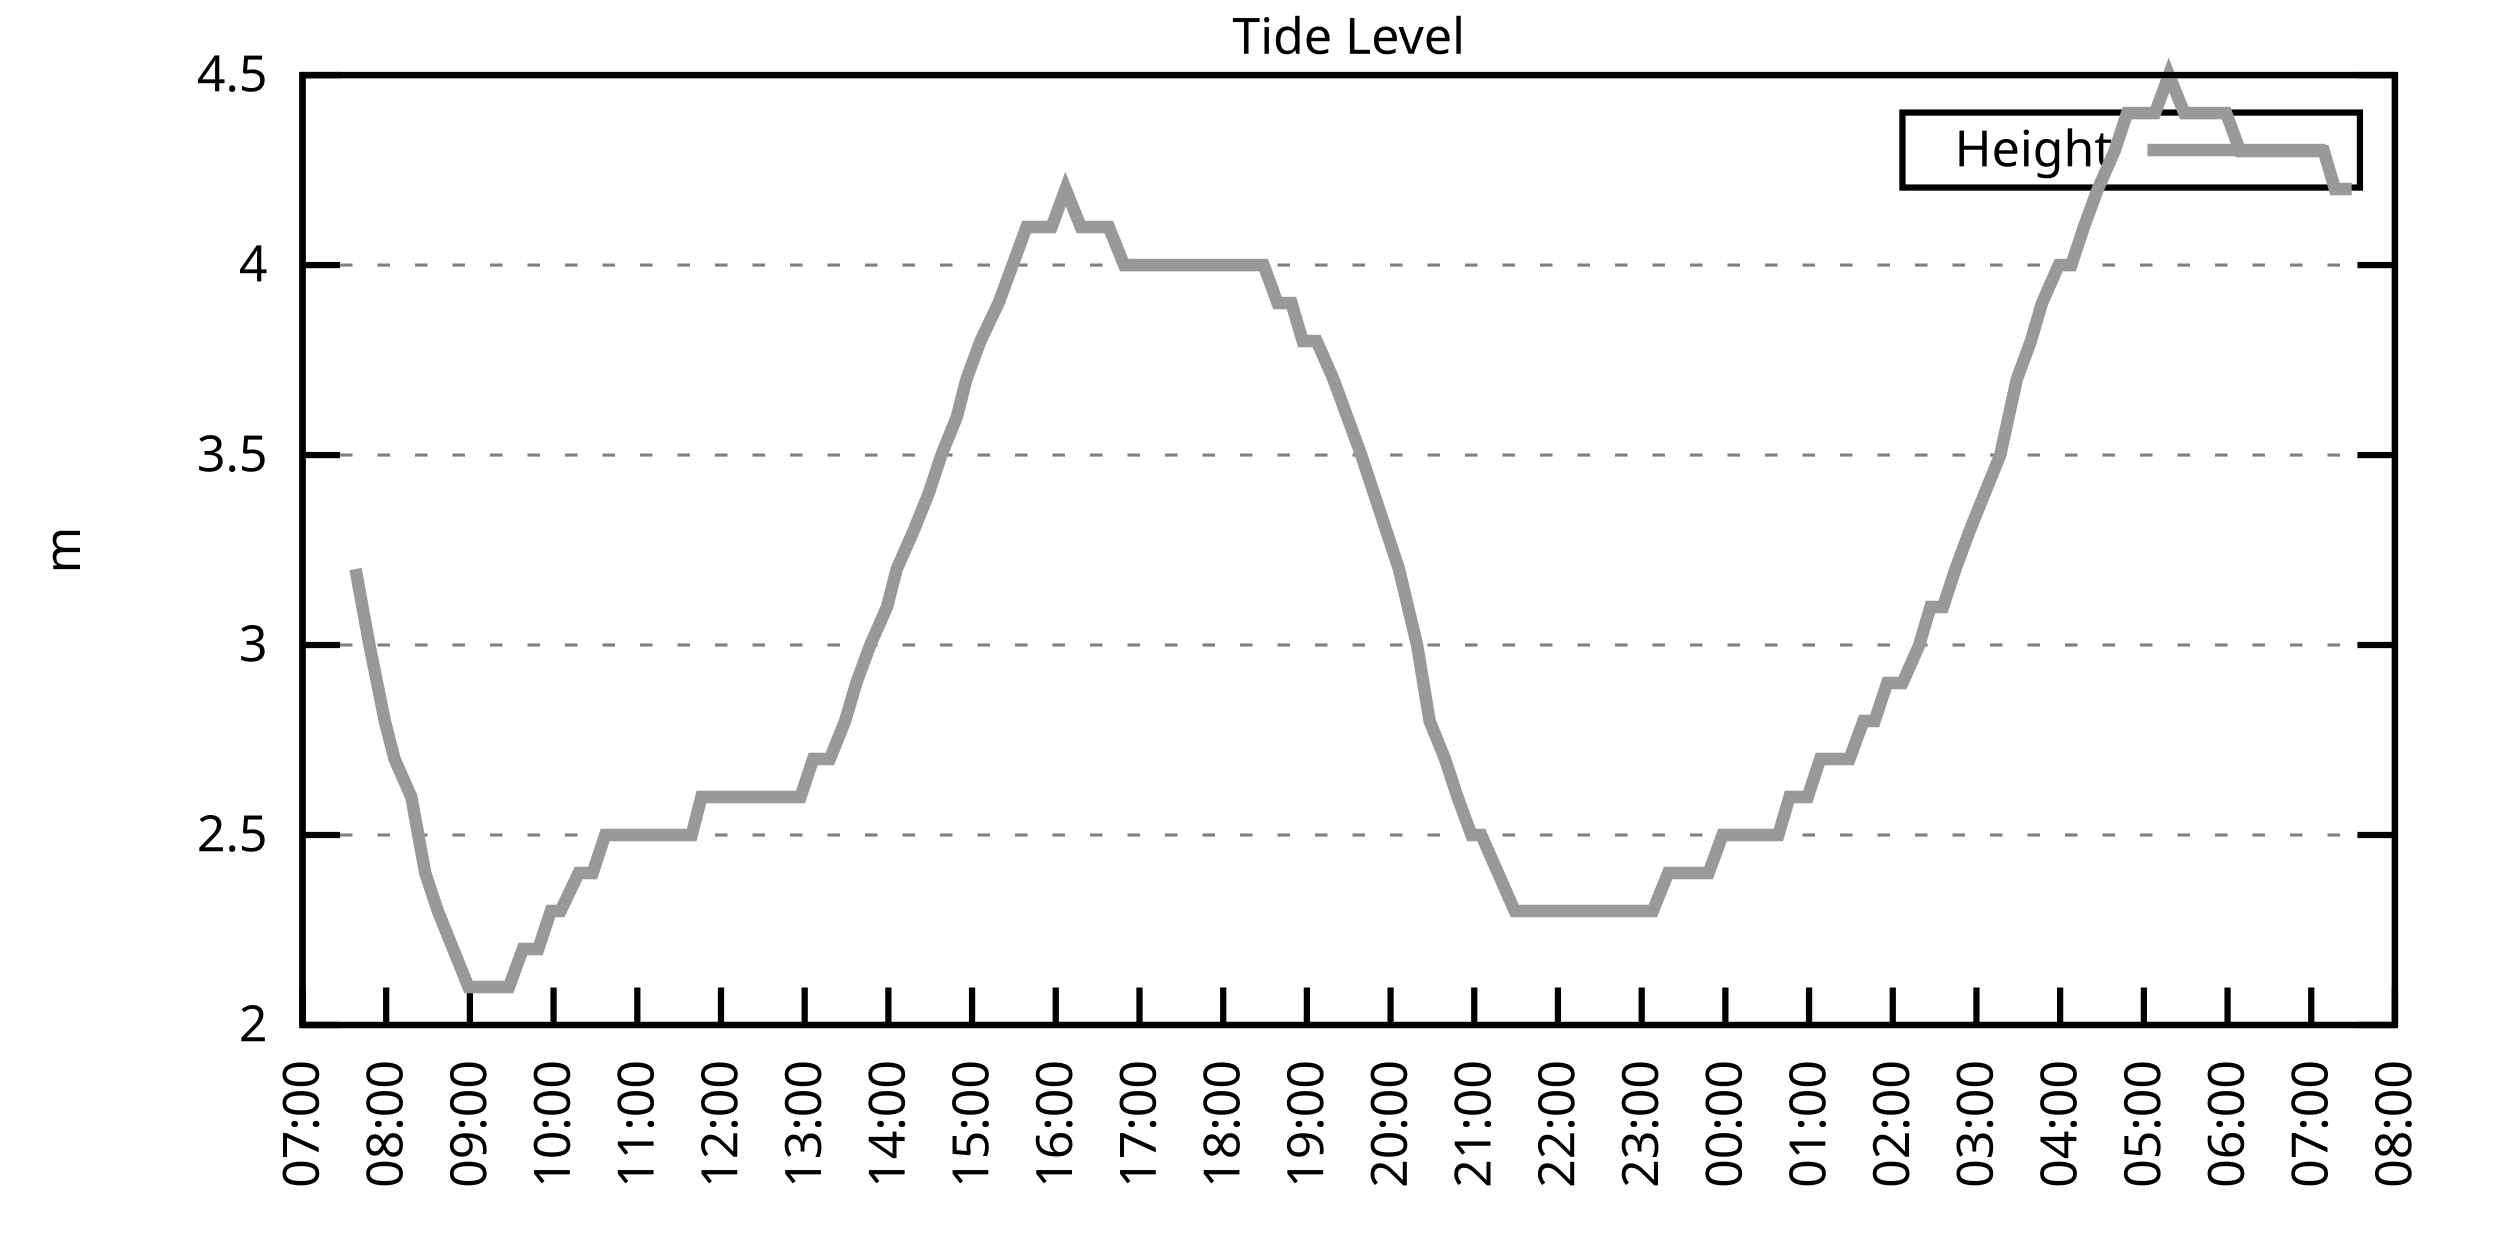
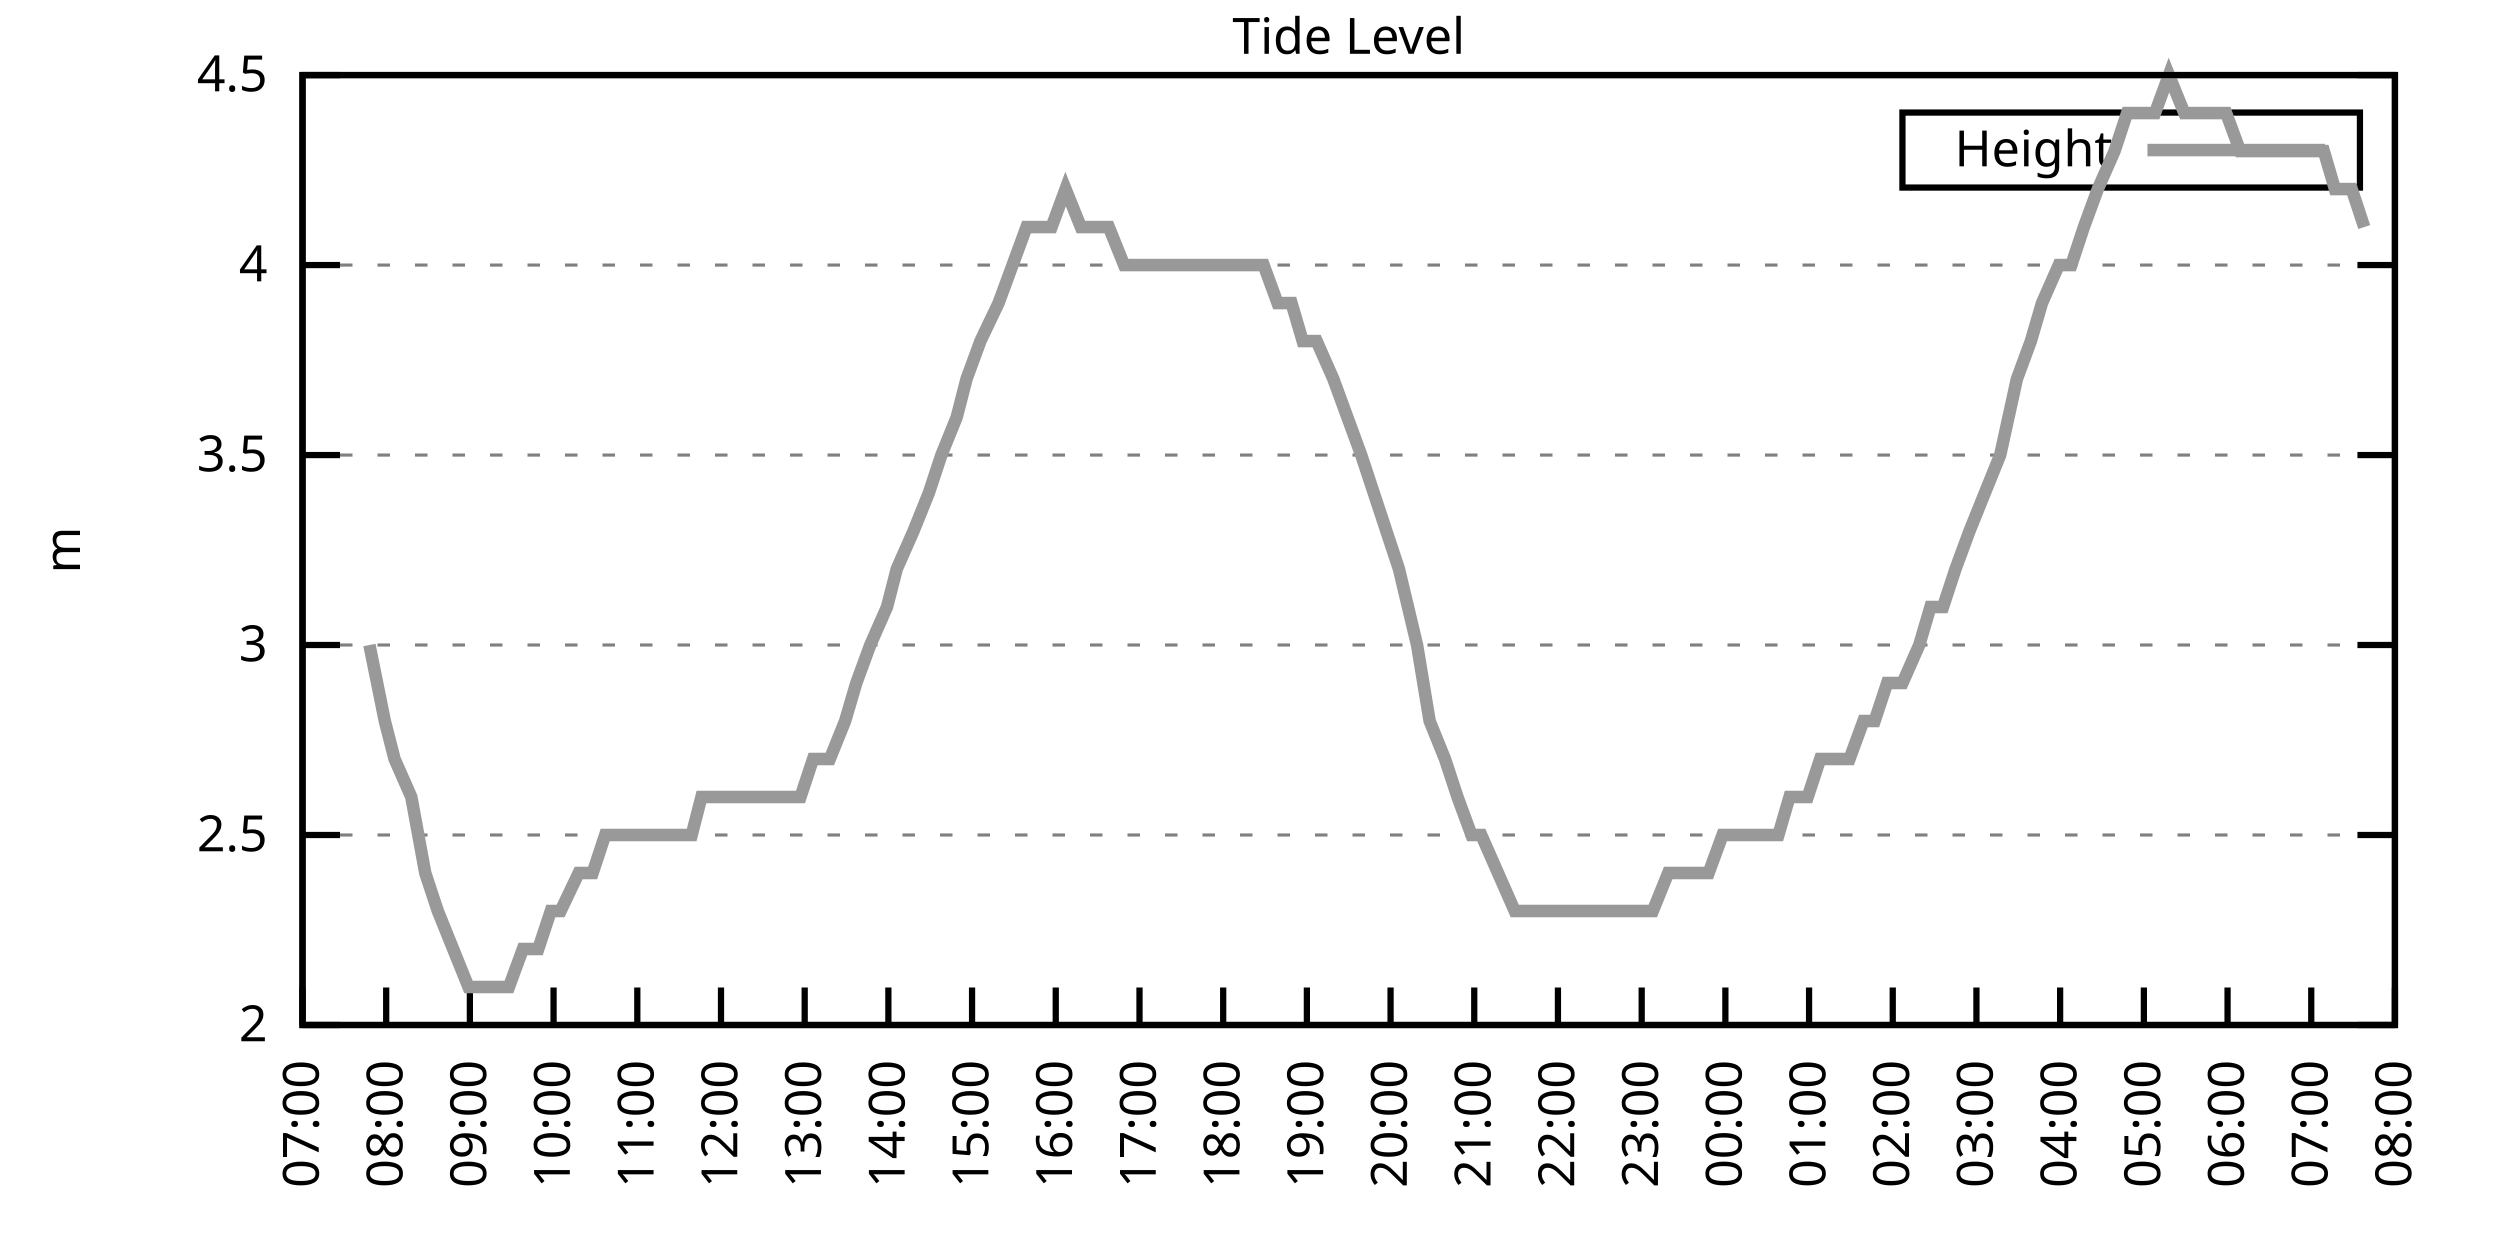
<svg xmlns="http://www.w3.org/2000/svg" xmlns:xlink="http://www.w3.org/1999/xlink" width="400" height="200" viewBox="0 0 400 200">
  <g id="gnuplot_canvas">
    <rect x="0" y="0" width="400" height="200" fill="none" />
    <defs>
      <circle id="gpDot" r="0.5" stroke-width="0.5" stroke="currentColor" />
      <path id="gpPt0" stroke-width="0.333" stroke="currentColor" d="M-1,0 h2 M0,-1 v2" />
      <path id="gpPt1" stroke-width="0.333" stroke="currentColor" d="M-1,-1 L1,1 M1,-1 L-1,1" />
      <path id="gpPt2" stroke-width="0.333" stroke="currentColor" d="M-1,0 L1,0 M0,-1 L0,1 M-1,-1 L1,1 M-1,1 L1,-1" />
      <rect id="gpPt3" stroke-width="0.333" stroke="currentColor" x="-1" y="-1" width="2" height="2" />
      <rect id="gpPt4" stroke-width="0.333" stroke="currentColor" fill="currentColor" x="-1" y="-1" width="2" height="2" />
      <circle id="gpPt5" stroke-width="0.333" stroke="currentColor" cx="0" cy="0" r="1" />
      <use xlink:href="#gpPt5" id="gpPt6" fill="currentColor" stroke="none" />
      <path id="gpPt7" stroke-width="0.333" stroke="currentColor" d="M0,-1.33 L-1.33,0.67 L1.33,0.67 z" />
      <use xlink:href="#gpPt7" id="gpPt8" fill="currentColor" stroke="none" />
      <use xlink:href="#gpPt7" id="gpPt9" stroke="currentColor" transform="rotate(180)" />
      <use xlink:href="#gpPt9" id="gpPt10" fill="currentColor" stroke="none" />
      <use xlink:href="#gpPt3" id="gpPt11" stroke="currentColor" transform="rotate(45)" />
      <use xlink:href="#gpPt11" id="gpPt12" fill="currentColor" stroke="none" />
      <path id="gpPt13" stroke-width="0.333" stroke="currentColor" d="M0,1.330 L1.265,0.411 L0.782,-1.067 L-0.782,-1.076 L-1.265,0.411 z" />
      <use xlink:href="#gpPt13" id="gpPt14" fill="currentColor" stroke="none" />
      <filter id="textbox" filterUnits="objectBoundingBox" x="0" y="0" height="1" width="1">
        <feFlood flood-color="white" flood-opacity="1" result="bgnd" />
        <feComposite in="SourceGraphic" in2="bgnd" operator="atop" />
      </filter>
      <filter id="greybox" filterUnits="objectBoundingBox" x="0" y="0" height="1" width="1">
        <feFlood flood-color="lightgrey" flood-opacity="1" result="grey" />
        <feComposite in="SourceGraphic" in2="grey" operator="atop" />
      </filter>
    </defs>
    <g fill="none" color="white" stroke="currentColor" stroke-width="1.00" stroke-linecap="butt" stroke-linejoin="miter">
</g>
    <g fill="none" color="black" stroke="currentColor" stroke-width="1.00" stroke-linecap="butt" stroke-linejoin="miter">
      <g stroke="none" shape-rendering="crispEdges">
        <polygon fill="rgb(255, 255, 255)" points="48.40,164.00 383.18,164.00 383.18,12.02 48.40,12.02 " />
      </g>
    </g>
    <g fill="none" color="black" stroke="currentColor" stroke-width="1.00" stroke-linecap="butt" stroke-linejoin="miter">
</g>
    <g fill="none" color="black" stroke="black" stroke-width="0.50" stroke-linecap="butt" stroke-linejoin="miter">
</g>
    <g fill="none" color="gray" stroke="currentColor" stroke-width="0.50" stroke-linecap="butt" stroke-linejoin="miter">
      <path stroke="gray" stroke-dasharray="2,4" class="gridline" d="M48.40,164.00 L383.19,164.00  " />
    </g>
    <g fill="none" color="gray" stroke="gray" stroke-width="1.00" stroke-linecap="butt" stroke-linejoin="miter">
</g>
    <g fill="none" color="black" stroke="currentColor" stroke-width="1.00" stroke-linecap="butt" stroke-linejoin="miter">
      <path stroke="black" d="M48.40,164.00 L54.40,164.00 M383.19,164.00 L377.19,164.00  " />
      <g transform="translate(42.80,166.60)" stroke="none" fill="black" font-family="Sans" font-size="8.00" text-anchor="end">
        <text>
          <tspan font-family="Sans"> 2</tspan>
        </text>
      </g>
    </g>
    <g fill="none" color="black" stroke="currentColor" stroke-width="1.00" stroke-linecap="butt" stroke-linejoin="miter">
</g>
    <g fill="none" color="black" stroke="black" stroke-width="0.50" stroke-linecap="butt" stroke-linejoin="miter">
</g>
    <g fill="none" color="gray" stroke="currentColor" stroke-width="0.50" stroke-linecap="butt" stroke-linejoin="miter">
      <path stroke="gray" stroke-dasharray="2,4" class="gridline" d="M48.40,133.60 L383.19,133.60  " />
    </g>
    <g fill="none" color="gray" stroke="gray" stroke-width="1.00" stroke-linecap="butt" stroke-linejoin="miter">
</g>
    <g fill="none" color="black" stroke="currentColor" stroke-width="1.00" stroke-linecap="butt" stroke-linejoin="miter">
      <path stroke="black" d="M48.40,133.60 L54.40,133.60 M383.19,133.60 L377.19,133.60  " />
      <g transform="translate(42.80,136.20)" stroke="none" fill="black" font-family="Sans" font-size="8.00" text-anchor="end">
        <text>
          <tspan font-family="Sans"> 2.5</tspan>
        </text>
      </g>
    </g>
    <g fill="none" color="black" stroke="currentColor" stroke-width="1.00" stroke-linecap="butt" stroke-linejoin="miter">
</g>
    <g fill="none" color="black" stroke="black" stroke-width="0.50" stroke-linecap="butt" stroke-linejoin="miter">
</g>
    <g fill="none" color="gray" stroke="currentColor" stroke-width="0.50" stroke-linecap="butt" stroke-linejoin="miter">
      <path stroke="gray" stroke-dasharray="2,4" class="gridline" d="M48.40,103.20 L383.19,103.20  " />
    </g>
    <g fill="none" color="gray" stroke="gray" stroke-width="1.00" stroke-linecap="butt" stroke-linejoin="miter">
</g>
    <g fill="none" color="black" stroke="currentColor" stroke-width="1.00" stroke-linecap="butt" stroke-linejoin="miter">
      <path stroke="black" d="M48.40,103.20 L54.40,103.20 M383.19,103.20 L377.19,103.20  " />
      <g transform="translate(42.80,105.80)" stroke="none" fill="black" font-family="Sans" font-size="8.00" text-anchor="end">
        <text>
          <tspan font-family="Sans"> 3</tspan>
        </text>
      </g>
    </g>
    <g fill="none" color="black" stroke="currentColor" stroke-width="1.00" stroke-linecap="butt" stroke-linejoin="miter">
</g>
    <g fill="none" color="black" stroke="black" stroke-width="0.50" stroke-linecap="butt" stroke-linejoin="miter">
</g>
    <g fill="none" color="gray" stroke="currentColor" stroke-width="0.50" stroke-linecap="butt" stroke-linejoin="miter">
      <path stroke="gray" stroke-dasharray="2,4" class="gridline" d="M48.40,72.81 L383.19,72.81  " />
    </g>
    <g fill="none" color="gray" stroke="gray" stroke-width="1.00" stroke-linecap="butt" stroke-linejoin="miter">
</g>
    <g fill="none" color="black" stroke="currentColor" stroke-width="1.00" stroke-linecap="butt" stroke-linejoin="miter">
      <path stroke="black" d="M48.40,72.81 L54.40,72.81 M383.19,72.81 L377.19,72.81  " />
      <g transform="translate(42.80,75.41)" stroke="none" fill="black" font-family="Sans" font-size="8.00" text-anchor="end">
        <text>
          <tspan font-family="Sans"> 3.5</tspan>
        </text>
      </g>
    </g>
    <g fill="none" color="black" stroke="currentColor" stroke-width="1.00" stroke-linecap="butt" stroke-linejoin="miter">
</g>
    <g fill="none" color="black" stroke="black" stroke-width="0.50" stroke-linecap="butt" stroke-linejoin="miter">
</g>
    <g fill="none" color="gray" stroke="currentColor" stroke-width="0.50" stroke-linecap="butt" stroke-linejoin="miter">
      <path stroke="gray" stroke-dasharray="2,4" class="gridline" d="M48.40,42.41 L383.19,42.41  " />
    </g>
    <g fill="none" color="gray" stroke="gray" stroke-width="1.00" stroke-linecap="butt" stroke-linejoin="miter">
</g>
    <g fill="none" color="black" stroke="currentColor" stroke-width="1.00" stroke-linecap="butt" stroke-linejoin="miter">
      <path stroke="black" d="M48.40,42.41 L54.40,42.41 M383.19,42.41 L377.19,42.41  " />
      <g transform="translate(42.80,45.01)" stroke="none" fill="black" font-family="Sans" font-size="8.00" text-anchor="end">
        <text>
          <tspan font-family="Sans"> 4</tspan>
        </text>
      </g>
    </g>
    <g fill="none" color="black" stroke="currentColor" stroke-width="1.00" stroke-linecap="butt" stroke-linejoin="miter">
</g>
    <g fill="none" color="black" stroke="black" stroke-width="0.50" stroke-linecap="butt" stroke-linejoin="miter">
</g>
    <g fill="none" color="gray" stroke="currentColor" stroke-width="0.50" stroke-linecap="butt" stroke-linejoin="miter">
      <path stroke="gray" stroke-dasharray="2,4" class="gridline" d="M48.40,12.01 L383.19,12.01  " />
    </g>
    <g fill="none" color="gray" stroke="gray" stroke-width="1.00" stroke-linecap="butt" stroke-linejoin="miter">
</g>
    <g fill="none" color="black" stroke="currentColor" stroke-width="1.00" stroke-linecap="butt" stroke-linejoin="miter">
      <path stroke="black" d="M48.40,12.01 L54.40,12.01 M383.19,12.01 L377.19,12.01  " />
      <g transform="translate(42.80,14.61)" stroke="none" fill="black" font-family="Sans" font-size="8.00" text-anchor="end">
        <text>
          <tspan font-family="Sans"> 4.5</tspan>
        </text>
      </g>
    </g>
    <g fill="none" color="black" stroke="currentColor" stroke-width="1.00" stroke-linecap="butt" stroke-linejoin="miter">
      <path stroke="black" d="M48.40,164.00 L48.40,158.00  " />
      <g transform="translate(51.00,169.60) rotate(270.00)" stroke="none" fill="black" font-family="Sans" font-size="8.00" text-anchor="end">
        <text>
          <tspan font-family="Sans">07:00</tspan>
        </text>
      </g>
    </g>
    <g fill="none" color="black" stroke="currentColor" stroke-width="1.00" stroke-linecap="butt" stroke-linejoin="miter">
      <path stroke="black" d="M61.79,164.00 L61.79,158.00  " />
      <g transform="translate(64.39,169.60) rotate(270.00)" stroke="none" fill="black" font-family="Sans" font-size="8.00" text-anchor="end">
        <text>
          <tspan font-family="Sans">08:00</tspan>
        </text>
      </g>
    </g>
    <g fill="none" color="black" stroke="currentColor" stroke-width="1.00" stroke-linecap="butt" stroke-linejoin="miter">
      <path stroke="black" d="M75.18,164.00 L75.18,158.00  " />
      <g transform="translate(77.78,169.60) rotate(270.00)" stroke="none" fill="black" font-family="Sans" font-size="8.00" text-anchor="end">
        <text>
          <tspan font-family="Sans">09:00</tspan>
        </text>
      </g>
    </g>
    <g fill="none" color="black" stroke="currentColor" stroke-width="1.00" stroke-linecap="butt" stroke-linejoin="miter">
      <path stroke="black" d="M88.57,164.00 L88.57,158.00  " />
      <g transform="translate(91.17,169.60) rotate(270.00)" stroke="none" fill="black" font-family="Sans" font-size="8.00" text-anchor="end">
        <text>
          <tspan font-family="Sans">10:00</tspan>
        </text>
      </g>
    </g>
    <g fill="none" color="black" stroke="currentColor" stroke-width="1.00" stroke-linecap="butt" stroke-linejoin="miter">
      <path stroke="black" d="M101.97,164.00 L101.97,158.00  " />
      <g transform="translate(104.57,169.60) rotate(270.00)" stroke="none" fill="black" font-family="Sans" font-size="8.00" text-anchor="end">
        <text>
          <tspan font-family="Sans">11:00</tspan>
        </text>
      </g>
    </g>
    <g fill="none" color="black" stroke="currentColor" stroke-width="1.00" stroke-linecap="butt" stroke-linejoin="miter">
      <path stroke="black" d="M115.36,164.00 L115.36,158.00  " />
      <g transform="translate(117.96,169.60) rotate(270.00)" stroke="none" fill="black" font-family="Sans" font-size="8.00" text-anchor="end">
        <text>
          <tspan font-family="Sans">12:00</tspan>
        </text>
      </g>
    </g>
    <g fill="none" color="black" stroke="currentColor" stroke-width="1.00" stroke-linecap="butt" stroke-linejoin="miter">
      <path stroke="black" d="M128.75,164.00 L128.75,158.00  " />
      <g transform="translate(131.35,169.60) rotate(270.00)" stroke="none" fill="black" font-family="Sans" font-size="8.00" text-anchor="end">
        <text>
          <tspan font-family="Sans">13:00</tspan>
        </text>
      </g>
    </g>
    <g fill="none" color="black" stroke="currentColor" stroke-width="1.00" stroke-linecap="butt" stroke-linejoin="miter">
      <path stroke="black" d="M142.14,164.00 L142.14,158.00  " />
      <g transform="translate(144.74,169.60) rotate(270.00)" stroke="none" fill="black" font-family="Sans" font-size="8.00" text-anchor="end">
        <text>
          <tspan font-family="Sans">14:00</tspan>
        </text>
      </g>
    </g>
    <g fill="none" color="black" stroke="currentColor" stroke-width="1.00" stroke-linecap="butt" stroke-linejoin="miter">
      <path stroke="black" d="M155.53,164.00 L155.53,158.00  " />
      <g transform="translate(158.13,169.60) rotate(270.00)" stroke="none" fill="black" font-family="Sans" font-size="8.00" text-anchor="end">
        <text>
          <tspan font-family="Sans">15:00</tspan>
        </text>
      </g>
    </g>
    <g fill="none" color="black" stroke="currentColor" stroke-width="1.00" stroke-linecap="butt" stroke-linejoin="miter">
      <path stroke="black" d="M168.92,164.00 L168.92,158.00  " />
      <g transform="translate(171.52,169.60) rotate(270.00)" stroke="none" fill="black" font-family="Sans" font-size="8.00" text-anchor="end">
        <text>
          <tspan font-family="Sans">16:00</tspan>
        </text>
      </g>
    </g>
    <g fill="none" color="black" stroke="currentColor" stroke-width="1.00" stroke-linecap="butt" stroke-linejoin="miter">
      <path stroke="black" d="M182.32,164.00 L182.32,158.00  " />
      <g transform="translate(184.92,169.60) rotate(270.00)" stroke="none" fill="black" font-family="Sans" font-size="8.00" text-anchor="end">
        <text>
          <tspan font-family="Sans">17:00</tspan>
        </text>
      </g>
    </g>
    <g fill="none" color="black" stroke="currentColor" stroke-width="1.00" stroke-linecap="butt" stroke-linejoin="miter">
      <path stroke="black" d="M195.71,164.00 L195.71,158.00  " />
      <g transform="translate(198.31,169.60) rotate(270.00)" stroke="none" fill="black" font-family="Sans" font-size="8.00" text-anchor="end">
        <text>
          <tspan font-family="Sans">18:00</tspan>
        </text>
      </g>
    </g>
    <g fill="none" color="black" stroke="currentColor" stroke-width="1.00" stroke-linecap="butt" stroke-linejoin="miter">
      <path stroke="black" d="M209.10,164.00 L209.10,158.00  " />
      <g transform="translate(211.70,169.60) rotate(270.00)" stroke="none" fill="black" font-family="Sans" font-size="8.00" text-anchor="end">
        <text>
          <tspan font-family="Sans">19:00</tspan>
        </text>
      </g>
    </g>
    <g fill="none" color="black" stroke="currentColor" stroke-width="1.00" stroke-linecap="butt" stroke-linejoin="miter">
      <path stroke="black" d="M222.49,164.00 L222.49,158.00  " />
      <g transform="translate(225.09,169.60) rotate(270.00)" stroke="none" fill="black" font-family="Sans" font-size="8.00" text-anchor="end">
        <text>
          <tspan font-family="Sans">20:00</tspan>
        </text>
      </g>
    </g>
    <g fill="none" color="black" stroke="currentColor" stroke-width="1.00" stroke-linecap="butt" stroke-linejoin="miter">
      <path stroke="black" d="M235.88,164.00 L235.88,158.00  " />
      <g transform="translate(238.48,169.60) rotate(270.00)" stroke="none" fill="black" font-family="Sans" font-size="8.00" text-anchor="end">
        <text>
          <tspan font-family="Sans">21:00</tspan>
        </text>
      </g>
    </g>
    <g fill="none" color="black" stroke="currentColor" stroke-width="1.00" stroke-linecap="butt" stroke-linejoin="miter">
      <path stroke="black" d="M249.27,164.00 L249.27,158.00  " />
      <g transform="translate(251.87,169.60) rotate(270.00)" stroke="none" fill="black" font-family="Sans" font-size="8.00" text-anchor="end">
        <text>
          <tspan font-family="Sans">22:00</tspan>
        </text>
      </g>
    </g>
    <g fill="none" color="black" stroke="currentColor" stroke-width="1.00" stroke-linecap="butt" stroke-linejoin="miter">
      <path stroke="black" d="M262.67,164.00 L262.67,158.00  " />
      <g transform="translate(265.27,169.60) rotate(270.00)" stroke="none" fill="black" font-family="Sans" font-size="8.00" text-anchor="end">
        <text>
          <tspan font-family="Sans">23:00</tspan>
        </text>
      </g>
    </g>
    <g fill="none" color="black" stroke="currentColor" stroke-width="1.00" stroke-linecap="butt" stroke-linejoin="miter">
      <path stroke="black" d="M276.06,164.00 L276.06,158.00  " />
      <g transform="translate(278.66,169.60) rotate(270.00)" stroke="none" fill="black" font-family="Sans" font-size="8.00" text-anchor="end">
        <text>
          <tspan font-family="Sans">00:00</tspan>
        </text>
      </g>
    </g>
    <g fill="none" color="black" stroke="currentColor" stroke-width="1.00" stroke-linecap="butt" stroke-linejoin="miter">
      <path stroke="black" d="M289.45,164.00 L289.45,158.00  " />
      <g transform="translate(292.05,169.60) rotate(270.00)" stroke="none" fill="black" font-family="Sans" font-size="8.00" text-anchor="end">
        <text>
          <tspan font-family="Sans">01:00</tspan>
        </text>
      </g>
    </g>
    <g fill="none" color="black" stroke="currentColor" stroke-width="1.00" stroke-linecap="butt" stroke-linejoin="miter">
      <path stroke="black" d="M302.84,164.00 L302.84,158.00  " />
      <g transform="translate(305.44,169.60) rotate(270.00)" stroke="none" fill="black" font-family="Sans" font-size="8.00" text-anchor="end">
        <text>
          <tspan font-family="Sans">02:00</tspan>
        </text>
      </g>
    </g>
    <g fill="none" color="black" stroke="currentColor" stroke-width="1.00" stroke-linecap="butt" stroke-linejoin="miter">
      <path stroke="black" d="M316.23,164.00 L316.23,158.00  " />
      <g transform="translate(318.83,169.60) rotate(270.00)" stroke="none" fill="black" font-family="Sans" font-size="8.00" text-anchor="end">
        <text>
          <tspan font-family="Sans">03:00</tspan>
        </text>
      </g>
    </g>
    <g fill="none" color="black" stroke="currentColor" stroke-width="1.00" stroke-linecap="butt" stroke-linejoin="miter">
      <path stroke="black" d="M329.62,164.00 L329.62,158.00  " />
      <g transform="translate(332.22,169.60) rotate(270.00)" stroke="none" fill="black" font-family="Sans" font-size="8.00" text-anchor="end">
        <text>
          <tspan font-family="Sans">04:00</tspan>
        </text>
      </g>
    </g>
    <g fill="none" color="black" stroke="currentColor" stroke-width="1.00" stroke-linecap="butt" stroke-linejoin="miter">
      <path stroke="black" d="M343.02,164.00 L343.02,158.00  " />
      <g transform="translate(345.62,169.60) rotate(270.00)" stroke="none" fill="black" font-family="Sans" font-size="8.00" text-anchor="end">
        <text>
          <tspan font-family="Sans">05:00</tspan>
        </text>
      </g>
    </g>
    <g fill="none" color="black" stroke="currentColor" stroke-width="1.00" stroke-linecap="butt" stroke-linejoin="miter">
      <path stroke="black" d="M356.41,164.00 L356.41,158.00  " />
      <g transform="translate(359.01,169.60) rotate(270.00)" stroke="none" fill="black" font-family="Sans" font-size="8.00" text-anchor="end">
        <text>
          <tspan font-family="Sans">06:00</tspan>
        </text>
      </g>
    </g>
    <g fill="none" color="black" stroke="currentColor" stroke-width="1.00" stroke-linecap="butt" stroke-linejoin="miter">
      <path stroke="black" d="M369.80,164.00 L369.80,158.00  " />
      <g transform="translate(372.40,169.60) rotate(270.00)" stroke="none" fill="black" font-family="Sans" font-size="8.00" text-anchor="end">
        <text>
          <tspan font-family="Sans">07:00</tspan>
        </text>
      </g>
    </g>
    <g fill="none" color="black" stroke="currentColor" stroke-width="1.00" stroke-linecap="butt" stroke-linejoin="miter">
      <path stroke="black" d="M383.19,164.00 L383.19,158.00  " />
      <g transform="translate(385.79,169.60) rotate(270.00)" stroke="none" fill="black" font-family="Sans" font-size="8.00" text-anchor="end">
        <text>
          <tspan font-family="Sans">08:00</tspan>
        </text>
      </g>
    </g>
    <g fill="none" color="black" stroke="currentColor" stroke-width="1.00" stroke-linecap="butt" stroke-linejoin="miter">
</g>
    <g fill="none" color="black" stroke="currentColor" stroke-width="1.00" stroke-linecap="butt" stroke-linejoin="miter">
      <path stroke="black" d="M48.40,12.01 L48.40,164.00 L383.19,164.00 L383.19,12.01 L48.40,12.01 Z  " />
    </g>
    <g fill="none" color="black" stroke="currentColor" stroke-width="1.00" stroke-linecap="butt" stroke-linejoin="miter">
</g>
    <g fill="none" color="black" stroke="currentColor" stroke-width="1.00" stroke-linecap="butt" stroke-linejoin="miter">
      <path stroke="black" d="M304.39,30.01 L304.39,18.01 L377.59,18.01 L377.59,30.01 L304.39,30.01 Z  " />
    </g>
    <g id="Tide_level_plot_1">
      <g fill="none" color="white" stroke="black" stroke-width="2.00" stroke-linecap="butt" stroke-linejoin="miter">
</g>
      <g fill="none" color="black" stroke="currentColor" stroke-width="2.00" stroke-linecap="butt" stroke-linejoin="miter">
        <g transform="translate(337.99,26.61)" stroke="none" fill="black" font-family="Sans" font-size="8.00" text-anchor="end">
          <text>
            <tspan font-family="Sans">Height</tspan>
          </text>
        </g>
      </g>
      <g fill="none" color="black" stroke="currentColor" stroke-width="2.00" stroke-linecap="butt" stroke-linejoin="miter">
-         <path stroke="rgb(153, 153, 153)" d="M343.59,24.01 L371.99,24.01 M56.88,91.04 L59.11,103.20 L61.57,115.36 L63.13,121.44 L65.81,127.52 L68.04,139.68   L70.05,145.76 L74.96,157.92 L77.19,157.92 L78.98,157.92 L81.43,157.92 L83.66,151.84 L86.12,151.84 L88.13,145.76   L89.69,145.76 L92.59,139.68 L94.82,139.68 L96.83,133.60 L98.84,133.60 L101.07,133.60 L103.53,133.60 L106.21,133.60   L108.44,133.60 L110.67,133.60 L112.23,127.52 L115.13,127.52 L116.70,127.52 L119.15,127.52 L121.61,127.52 L123.62,127.52   L126.07,127.52 L128.08,127.52 L130.09,121.44 L132.77,121.44 L135.22,115.36 L137.01,109.28 L139.24,103.20 L141.92,97.12   L143.48,91.04 L146.16,84.97 L148.61,78.89 L150.62,72.81 L153.08,66.73 L154.64,60.65 L156.87,54.57 L159.77,48.49   L162.01,42.41 L164.24,36.33 L166.25,36.33 L168.25,36.33 L170.49,30.25 L172.94,36.33 L175.17,36.33 L177.41,36.33   L179.86,42.41 L182.09,42.41 L183.66,42.41 L186.56,42.41 L188.34,42.41 L191.02,42.41 L193.25,42.41 L195.48,42.41   L197.05,42.41 L199.73,42.41 L202.18,42.41 L204.41,48.49 L206.64,48.49 L208.43,54.57 L210.66,54.57 L213.34,60.65   L215.57,66.73 L217.80,72.81 L219.81,78.89 L221.82,84.97 L223.83,91.04 L226.73,103.20 L228.74,115.36 L231.20,121.44   L233.20,127.52 L235.44,133.60 L237.00,133.60 L239.68,139.68 L242.36,145.76 L244.36,145.76 L246.37,145.76 L248.83,145.76   L250.61,145.76 L253.29,145.76 L255.52,145.76 L257.98,145.76 L260.21,145.76 L262.22,145.76 L264.45,145.76 L266.91,139.68   L269.14,139.68 L271.15,139.68 L273.38,139.68 L275.61,133.60 L277.84,133.60 L279.63,133.60 L281.64,133.60 L284.54,133.60   L286.32,127.52 L289.23,127.52 L291.23,121.44 L293.02,121.44 L295.92,121.44 L298.15,115.36 L299.94,115.36 L301.95,109.28   L304.40,109.28 L307.08,103.20 L308.87,97.12 L310.88,97.12 L312.88,91.04 L315.12,84.97 L317.57,78.89 L320.03,72.81   L322.70,60.65 L324.94,54.57 L326.72,48.49 L329.40,42.41 L331.41,42.41 L333.42,36.33 L335.65,30.25 L338.33,24.17   L340.34,18.09 L342.57,18.09 L344.80,18.09 L347.03,12.01 L349.49,18.09 L351.50,18.09 L353.51,18.09 L356.18,18.09   L358.42,24.17 L360.42,24.17 L362.66,24.17 L364.89,24.17 L367.12,24.17 L369.58,24.17 L371.81,24.17 L373.59,30.25   L376.27,30.25  " />
+         <path stroke="rgb(153, 153, 153)" d="M343.59,24.01 L371.99,24.01 M59.11,103.20 L61.57,115.36 L63.13,121.44 L65.81,127.52 L68.04,139.68 L70.05,145.76   L74.96,157.92 L77.19,157.92 L78.98,157.92 L81.43,157.92 L83.66,151.84 L86.12,151.84 L88.13,145.76 L89.69,145.76   L92.59,139.68 L94.82,139.68 L96.83,133.60 L98.84,133.60 L101.07,133.60 L103.53,133.60 L106.21,133.60 L108.44,133.60   L110.67,133.60 L112.23,127.52 L115.13,127.52 L116.70,127.52 L119.15,127.52 L121.61,127.52 L123.62,127.52 L126.07,127.52   L128.08,127.52 L130.09,121.44 L132.77,121.44 L135.22,115.36 L137.01,109.28 L139.24,103.20 L141.92,97.12 L143.48,91.04   L146.16,84.97 L148.61,78.89 L150.62,72.81 L153.08,66.73 L154.64,60.65 L156.87,54.57 L159.77,48.49 L162.01,42.41   L164.24,36.33 L166.25,36.33 L168.25,36.33 L170.49,30.25 L172.94,36.33 L175.17,36.33 L177.41,36.33 L179.86,42.41   L182.09,42.41 L183.66,42.41 L186.56,42.41 L188.34,42.41 L191.02,42.41 L193.25,42.41 L195.48,42.41 L197.05,42.41   L199.73,42.41 L202.18,42.41 L204.41,48.49 L206.64,48.49 L208.43,54.57 L210.66,54.57 L213.34,60.65 L215.57,66.73   L217.80,72.81 L219.81,78.89 L221.82,84.97 L223.83,91.04 L226.73,103.20 L228.74,115.36 L231.20,121.44 L233.20,127.52   L235.44,133.60 L237.00,133.60 L239.68,139.68 L242.36,145.76 L244.36,145.76 L246.37,145.76 L248.83,145.76 L250.61,145.76   L253.29,145.76 L255.52,145.76 L257.98,145.76 L260.21,145.76 L262.22,145.76 L264.45,145.76 L266.91,139.68 L269.14,139.68   L271.15,139.68 L273.38,139.68 L275.61,133.60 L277.84,133.60 L279.63,133.60 L281.64,133.60 L284.54,133.60 L286.32,127.52   L289.23,127.52 L291.23,121.44 L293.02,121.44 L295.92,121.44 L298.15,115.36 L299.94,115.36 L301.95,109.28 L304.40,109.28   L307.08,103.20 L308.87,97.12 L310.88,97.12 L312.88,91.04 L315.12,84.97 L317.57,78.89 L320.03,72.81 L322.70,60.65   L324.94,54.57 L326.72,48.49 L329.40,42.41 L331.41,42.41 L333.42,36.33 L335.65,30.25 L338.33,24.17 L340.34,18.09   L342.57,18.09 L344.80,18.09 L347.03,12.01 L349.49,18.09 L351.50,18.09 L353.51,18.09 L356.18,18.09 L358.42,24.17   L360.42,24.17 L362.66,24.17 L364.89,24.17 L367.12,24.17 L369.58,24.17 L371.81,24.17 L373.59,30.25 L376.27,30.25   L378.28,36.33  " />
      </g>
    </g>
    <g fill="none" color="black" stroke="currentColor" stroke-width="2.00" stroke-linecap="butt" stroke-linejoin="miter">
</g>
    <g fill="none" color="black" stroke="black" stroke-width="1.00" stroke-linecap="butt" stroke-linejoin="miter">
</g>
    <g fill="none" color="black" stroke="currentColor" stroke-width="1.00" stroke-linecap="butt" stroke-linejoin="miter">
      <path stroke="black" d="M48.40,12.01 L48.40,164.00 L383.19,164.00 L383.19,12.01 L48.40,12.01 Z  " />
      <g transform="translate(12.80,88.01) rotate(270.00)" stroke="none" fill="black" font-family="Sans" font-size="8.00" text-anchor="middle">
        <text>
          <tspan font-family="Sans">m</tspan>
        </text>
      </g>
    </g>
    <g fill="none" color="black" stroke="currentColor" stroke-width="1.00" stroke-linecap="butt" stroke-linejoin="miter">
</g>
    <g fill="none" color="black" stroke="currentColor" stroke-width="1.00" stroke-linecap="butt" stroke-linejoin="miter">
      <g transform="translate(215.79,8.61)" stroke="none" fill="black" font-family="Sans" font-size="8.00" text-anchor="middle">
        <text>
          <tspan font-family="Sans">Tide Level</tspan>
        </text>
      </g>
    </g>
    <g fill="none" color="black" stroke="currentColor" stroke-width="1.00" stroke-linecap="butt" stroke-linejoin="miter">
</g>
  </g>
</svg>
